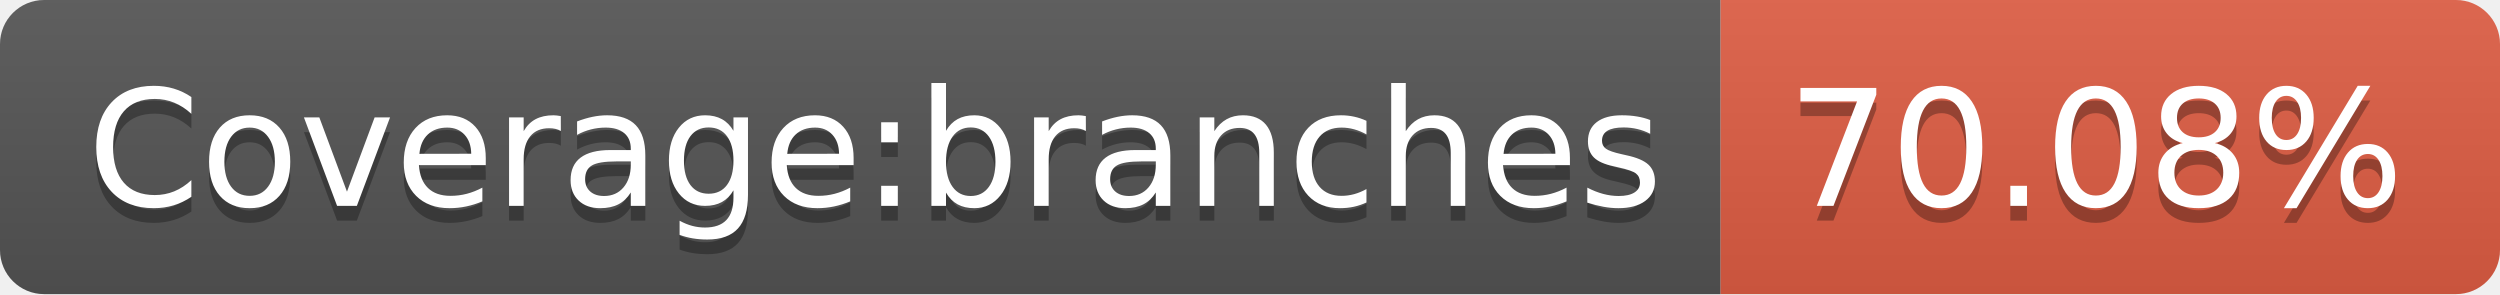
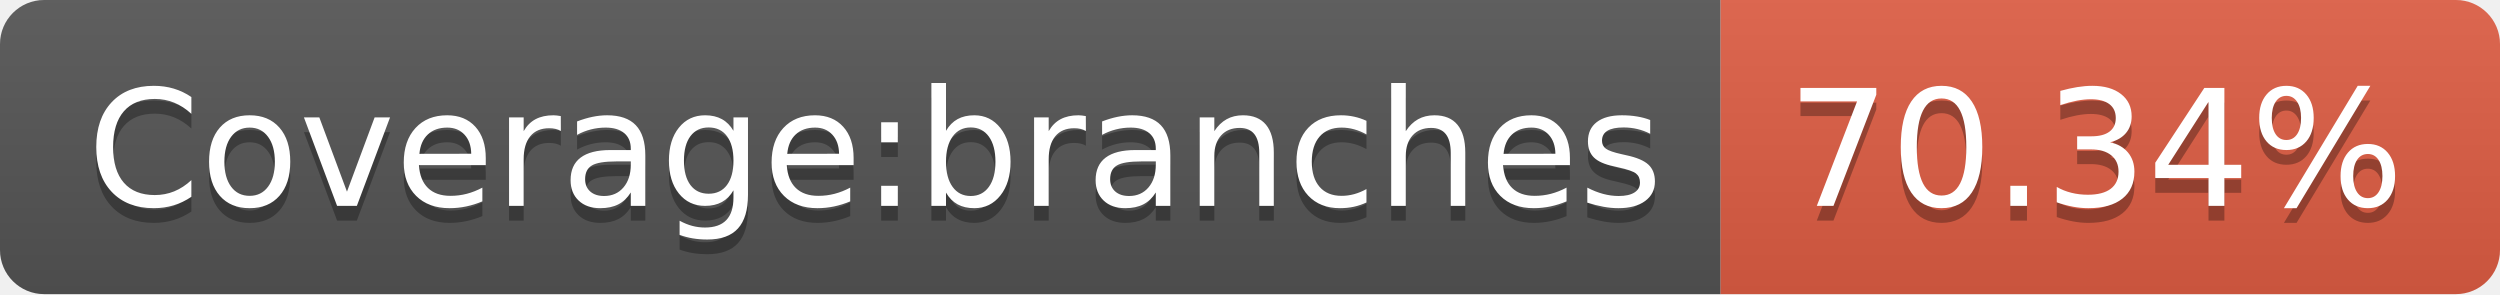
- <svg xmlns="http://www.w3.org/2000/svg" width="170" height="20" role="img" aria-label="Coverage:branches: 70.08%">
+ <svg xmlns="http://www.w3.org/2000/svg" width="170" height="20" role="img" aria-label="Coverage:branches: 70.34%">
  <linearGradient id="s" x2="0" y2="100%">
    <stop offset="0" stop-color="#bbb" stop-opacity=".1" />
    <stop offset="1" stop-opacity=".1" />
  </linearGradient>
  <clipPath id="r">
    <rect width="170" height="20" rx="3" fill="#fff" />
  </clipPath>
  <g clip-path="url(#r)">
    <rect width="117" height="20" fill="#555" />
    <rect x="117" width="53" height="20" fill="#e05d44" />
    <rect width="170" height="20" fill="url(#s)" />
  </g>
  <g fill="#fff" text-anchor="middle" font-family="Verdana,Geneva,DejaVu Sans,sans-serif" text-rendering="geometricPrecision" font-size="110">
    <text aria-hidden="true" x="595" y="150" fill="#010101" fill-opacity=".3" transform="scale(.1)" textLength="1070">Coverage:branches</text>
    <text x="595" y="140" transform="scale(.1)" fill="#fff" textLength="1070">Coverage:branches</text>
-     <text aria-hidden="true" x="1425" y="150" fill="#010101" fill-opacity=".3" transform="scale(.1)" textLength="430">70.08%</text>
-     <text x="1425" y="140" transform="scale(.1)" fill="#fff" textLength="430">70.08%</text>
+     <text aria-hidden="true" x="1425" y="150" fill="#010101" fill-opacity=".3" transform="scale(.1)" textLength="430">70.34%</text>
+     <text x="1425" y="140" transform="scale(.1)" fill="#fff" textLength="430">70.34%</text>
  </g>
</svg>
